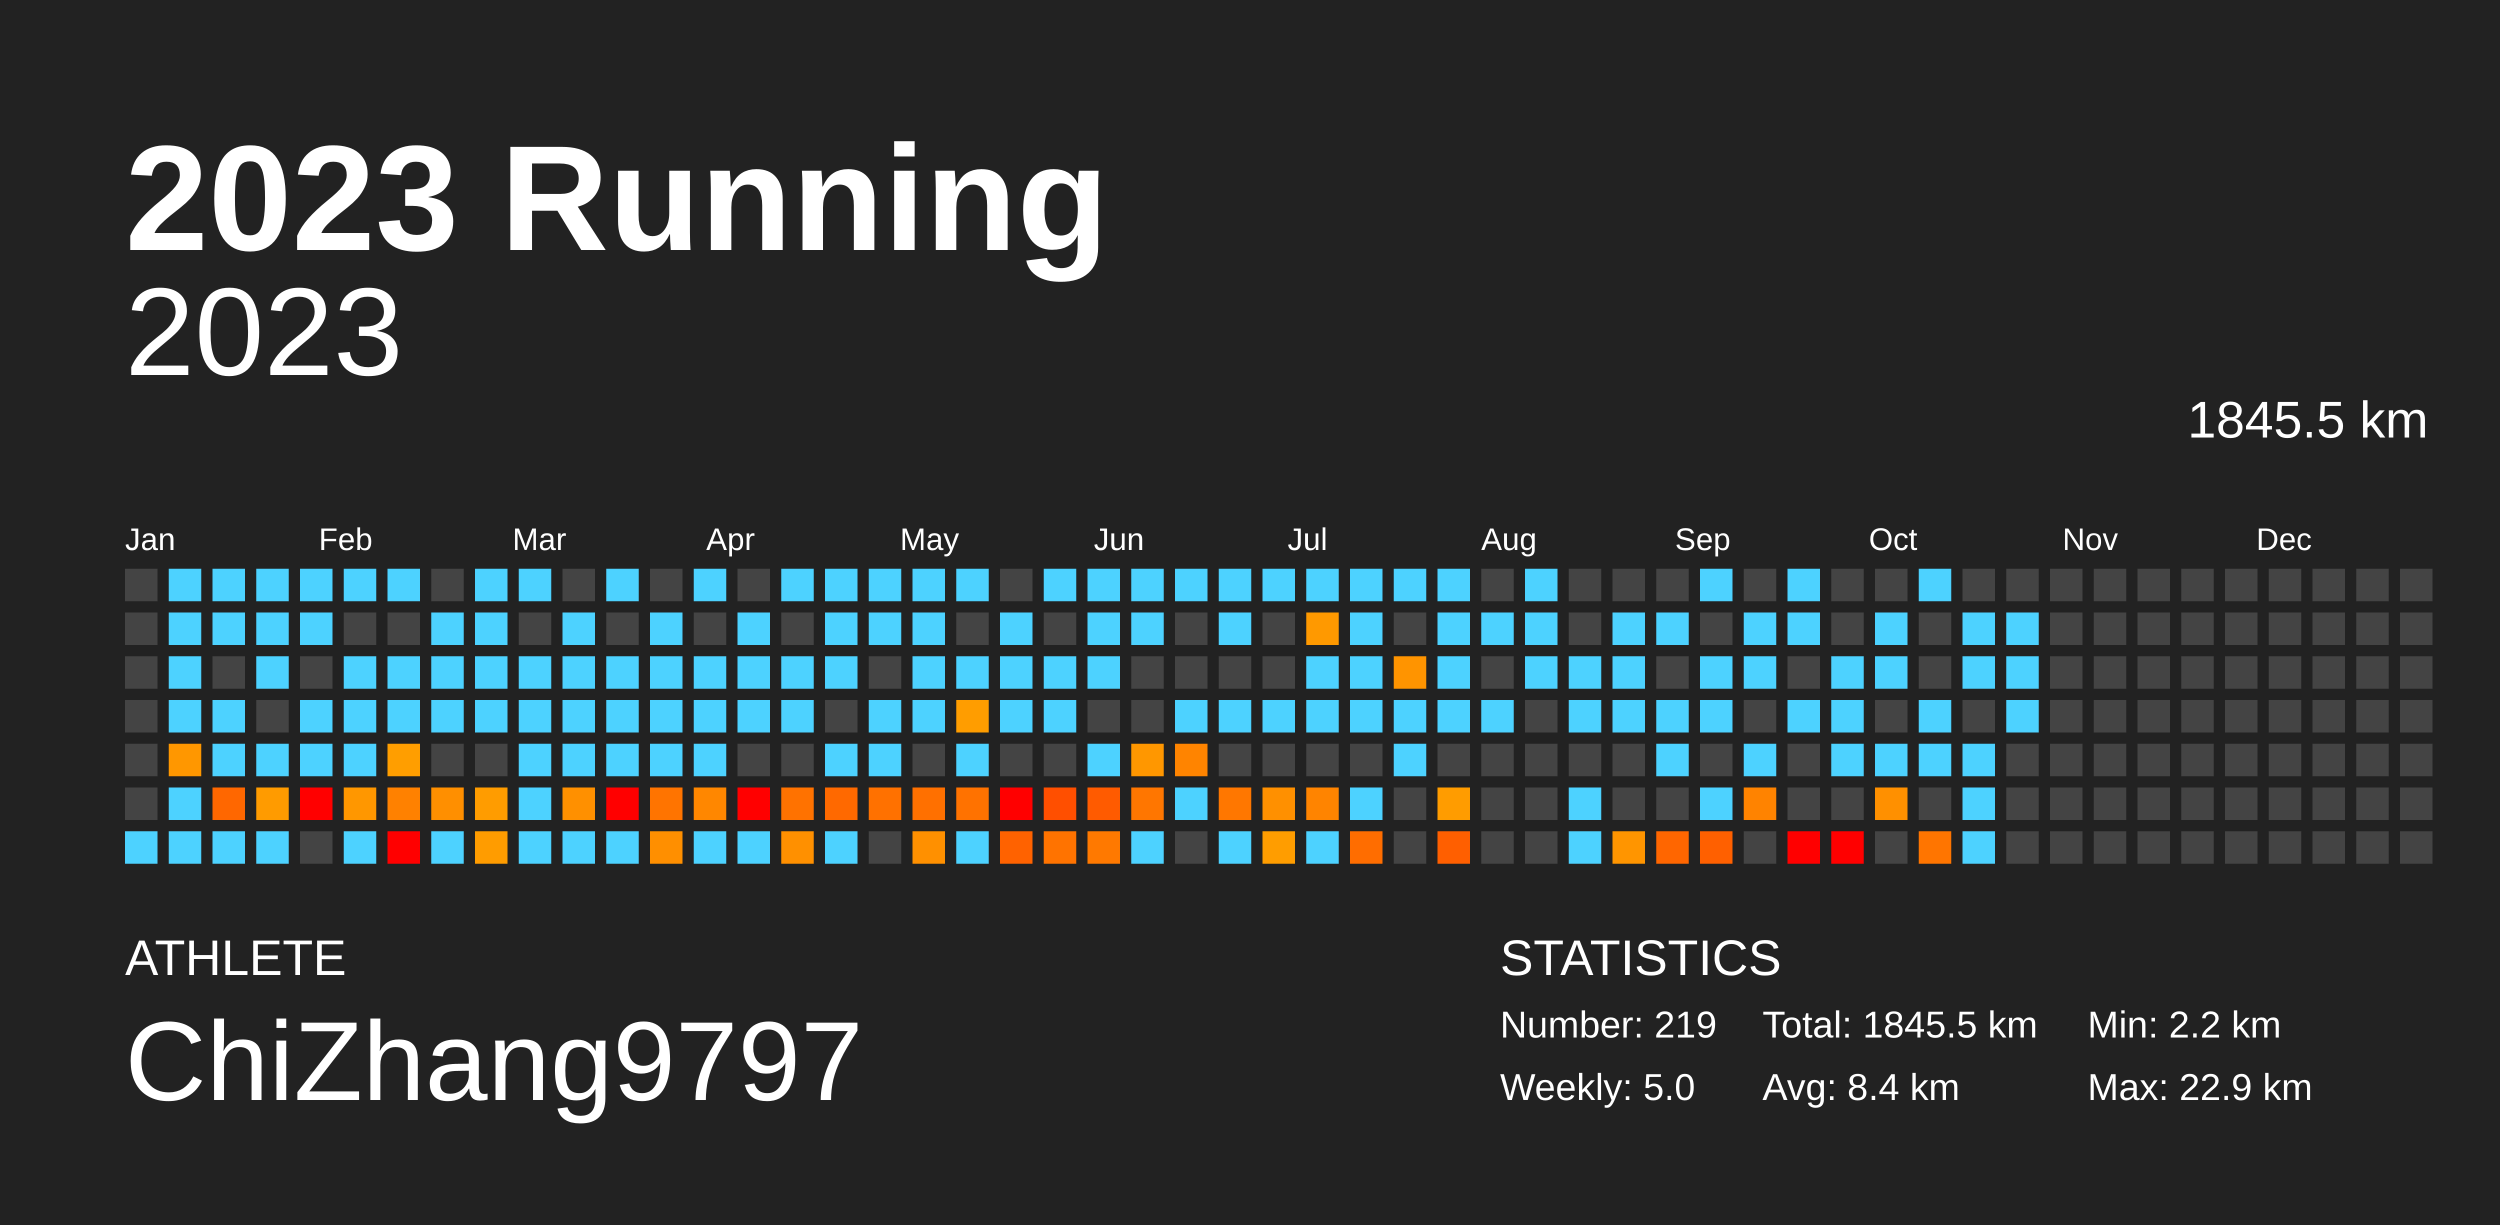
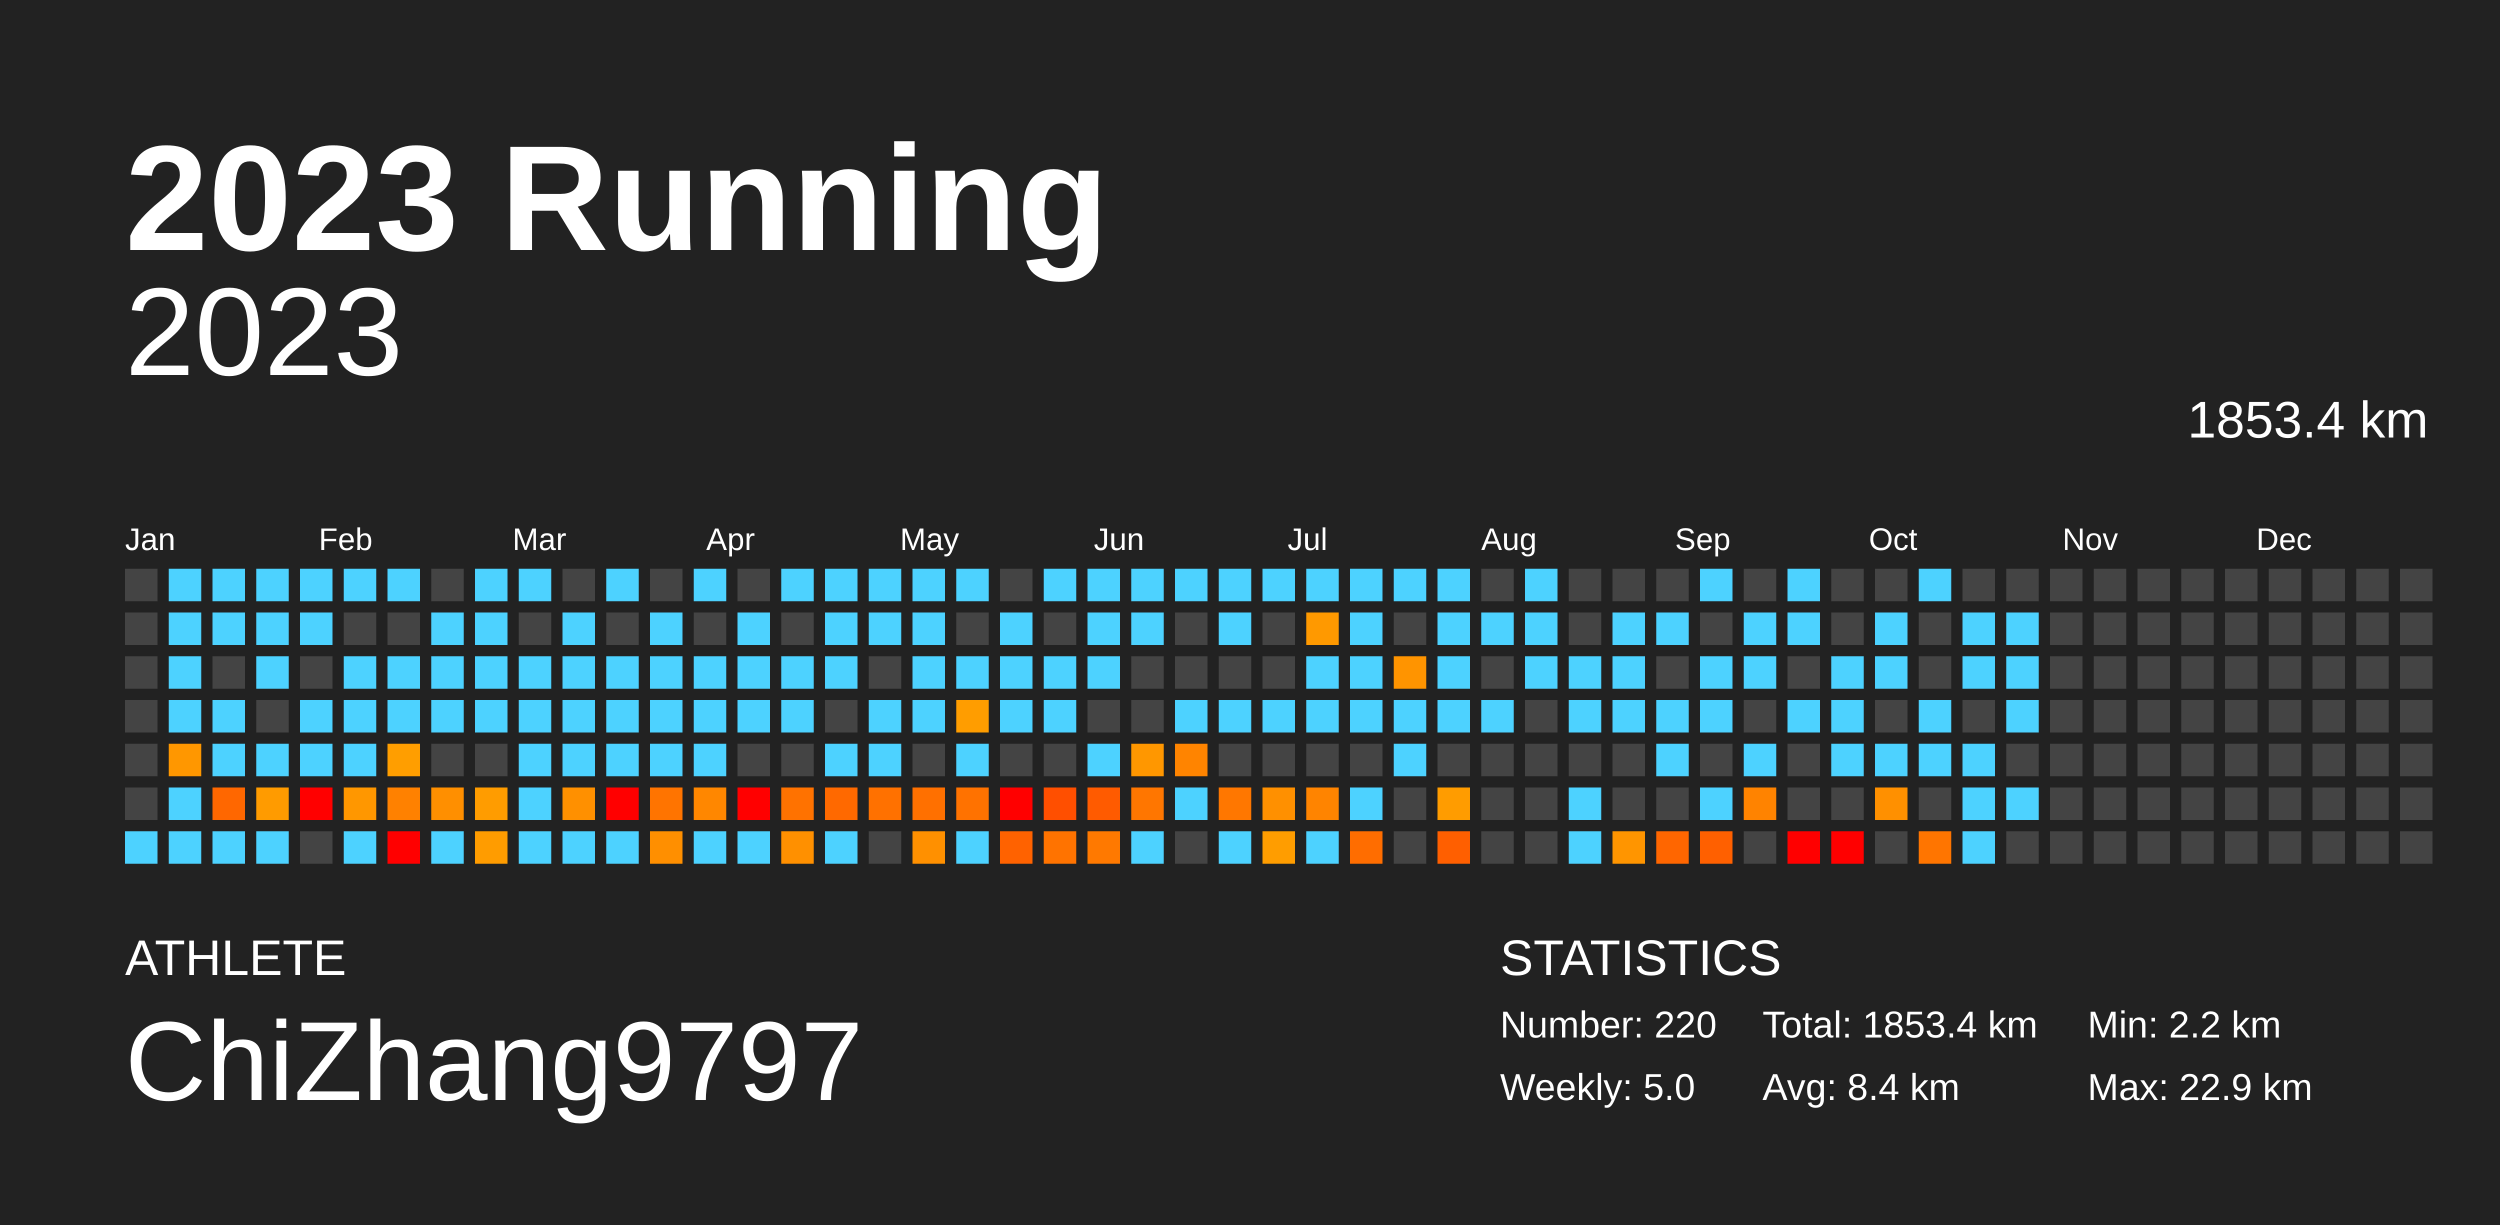
<svg xmlns="http://www.w3.org/2000/svg" baseProfile="full" height="98mm" version="1.1" viewBox="0,0,200,98" width="200mm">
  <defs />
  <rect fill="#222222" height="98" width="200" x="0" y="0" />
  <text fill="#FFFFFF" style="font-size:12px; font-family:Arial; font-weight:bold;" x="10" y="20">2023 Running</text>
  <text fill="#FFFFFF" style="font-size:4px; font-family:Arial" x="10" y="78">ATHLETE</text>
  <text fill="#FFFFFF" style="font-size:9px; font-family:Arial" x="10" y="88">ChiZhang9797</text>
  <text fill="#FFFFFF" style="font-size:4px; font-family:Arial" x="120" y="78">STATISTICS</text>
-   <text fill="#FFFFFF" style="font-size:3px; font-family:Arial" x="120" y="83">Number: 219</text>
+   <text fill="#FFFFFF" style="font-size:3px; font-family:Arial" x="120" y="83">Number: 220</text>
  <text fill="#FFFFFF" style="font-size:3px; font-family:Arial" x="120" y="88">Weekly: 5.0</text>
-   <text fill="#FFFFFF" style="font-size:3px; font-family:Arial" x="141" y="83">Total: 1845.5 km</text>
+   <text fill="#FFFFFF" style="font-size:3px; font-family:Arial" x="141" y="83">Total: 1853.4 km</text>
  <text fill="#FFFFFF" style="font-size:3px; font-family:Arial" x="141" y="88">Avg: 8.4 km</text>
  <text fill="#FFFFFF" style="font-size:3px; font-family:Arial" x="167" y="83">Min: 2.2 km</text>
  <text fill="#FFFFFF" style="font-size:3px; font-family:Arial" x="167" y="88">Max: 22.9 km</text>
  <text alignment-baseline="hanging" fill="#FFFFFF" style="font-size:10.0px; font-family:Arial;" x="10" y="30">2023</text>
-   <text alignment-baseline="hanging" fill="#FFFFFF" style="font-size:4.125px; font-family:Arial;" x="175" y="35">1845.5 km</text>
+   <text alignment-baseline="hanging" fill="#FFFFFF" style="font-size:4.125px; font-family:Arial;" x="175" y="35">1853.4 km</text>
  <text fill="#FFFFFF" style="font-size:2.5px; font-family:Arial" x="10.0" y="44">Jan</text>
  <text fill="#FFFFFF" style="font-size:2.5px; font-family:Arial" x="25.5" y="44">Feb</text>
  <text fill="#FFFFFF" style="font-size:2.5px; font-family:Arial" x="41.0" y="44">Mar</text>
  <text fill="#FFFFFF" style="font-size:2.5px; font-family:Arial" x="56.5" y="44">Apr</text>
  <text fill="#FFFFFF" style="font-size:2.5px; font-family:Arial" x="72.0" y="44">May</text>
  <text fill="#FFFFFF" style="font-size:2.5px; font-family:Arial" x="87.5" y="44">Jun</text>
  <text fill="#FFFFFF" style="font-size:2.5px; font-family:Arial" x="103.0" y="44">Jul</text>
  <text fill="#FFFFFF" style="font-size:2.5px; font-family:Arial" x="118.5" y="44">Aug</text>
  <text fill="#FFFFFF" style="font-size:2.5px; font-family:Arial" x="134.0" y="44">Sep</text>
  <text fill="#FFFFFF" style="font-size:2.5px; font-family:Arial" x="149.5" y="44">Oct</text>
  <text fill="#FFFFFF" style="font-size:2.5px; font-family:Arial" x="165.0" y="44">Nov</text>
  <text fill="#FFFFFF" style="font-size:2.5px; font-family:Arial" x="180.5" y="44">Dec</text>
  <rect fill="#444444" height="2.6" width="2.6" x="10.0" y="45.5" />
  <rect fill="#444444" height="2.6" width="2.6" x="10.0" y="49.0" />
  <rect fill="#444444" height="2.6" width="2.6" x="10.0" y="52.5" />
  <rect fill="#444444" height="2.6" width="2.6" x="10.0" y="56.0" />
  <rect fill="#444444" height="2.6" width="2.6" x="10.0" y="59.5" />
  <rect fill="#444444" height="2.6" width="2.6" x="10.0" y="63.0" />
  <rect fill="#4dd2ff" height="2.6" width="2.6" x="10.0" y="66.5" />
  <rect fill="#4dd2ff" height="2.6" width="2.6" x="13.5" y="45.5" />
  <rect fill="#4dd2ff" height="2.6" width="2.6" x="13.5" y="49.0" />
  <rect fill="#4dd2ff" height="2.6" width="2.6" x="13.5" y="52.5" />
  <rect fill="#4dd2ff" height="2.6" width="2.6" x="13.5" y="56.0" />
  <rect fill="#ff9700" height="2.6" width="2.6" x="13.5" y="59.5" />
  <rect fill="#4dd2ff" height="2.6" width="2.6" x="13.5" y="63.0" />
  <rect fill="#4dd2ff" height="2.6" width="2.6" x="13.5" y="66.5" />
  <rect fill="#4dd2ff" height="2.6" width="2.6" x="17.0" y="45.5" />
  <rect fill="#4dd2ff" height="2.6" width="2.6" x="17.0" y="49.0" />
  <rect fill="#444444" height="2.6" width="2.6" x="17.0" y="52.5" />
  <rect fill="#4dd2ff" height="2.6" width="2.6" x="17.0" y="56.0" />
  <rect fill="#4dd2ff" height="2.6" width="2.6" x="17.0" y="59.5" />
  <rect fill="#ff6700" height="2.6" width="2.6" x="17.0" y="63.0" />
  <rect fill="#4dd2ff" height="2.6" width="2.6" x="17.0" y="66.5" />
  <rect fill="#4dd2ff" height="2.6" width="2.6" x="20.5" y="45.5" />
  <rect fill="#4dd2ff" height="2.6" width="2.6" x="20.5" y="49.0" />
  <rect fill="#4dd2ff" height="2.6" width="2.6" x="20.5" y="52.5" />
  <rect fill="#444444" height="2.6" width="2.6" x="20.5" y="56.0" />
  <rect fill="#4dd2ff" height="2.6" width="2.6" x="20.5" y="59.5" />
  <rect fill="#ff9b00" height="2.6" width="2.6" x="20.5" y="63.0" />
  <rect fill="#4dd2ff" height="2.6" width="2.6" x="20.5" y="66.5" />
  <rect fill="#4dd2ff" height="2.6" width="2.6" x="24.0" y="45.5" />
  <rect fill="#4dd2ff" height="2.6" width="2.6" x="24.0" y="49.0" />
  <rect fill="#444444" height="2.6" width="2.6" x="24.0" y="52.5" />
  <rect fill="#4dd2ff" height="2.6" width="2.6" x="24.0" y="56.0" />
  <rect fill="#4dd2ff" height="2.6" width="2.6" x="24.0" y="59.5" />
  <rect fill="red" height="2.6" width="2.6" x="24.0" y="63.0" />
  <rect fill="#444444" height="2.6" width="2.6" x="24.0" y="66.5" />
  <rect fill="#4dd2ff" height="2.6" width="2.6" x="27.5" y="45.5" />
  <rect fill="#444444" height="2.6" width="2.6" x="27.5" y="49.0" />
  <rect fill="#4dd2ff" height="2.6" width="2.6" x="27.5" y="52.5" />
  <rect fill="#4dd2ff" height="2.6" width="2.6" x="27.5" y="56.0" />
  <rect fill="#4dd2ff" height="2.6" width="2.6" x="27.5" y="59.5" />
  <rect fill="#ff9700" height="2.6" width="2.6" x="27.5" y="63.0" />
  <rect fill="#4dd2ff" height="2.6" width="2.6" x="27.5" y="66.5" />
  <rect fill="#4dd2ff" height="2.6" width="2.6" x="31.0" y="45.5" />
  <rect fill="#444444" height="2.6" width="2.6" x="31.0" y="49.0" />
  <rect fill="#4dd2ff" height="2.6" width="2.6" x="31.0" y="52.5" />
  <rect fill="#4dd2ff" height="2.6" width="2.6" x="31.0" y="56.0" />
  <rect fill="#ff9e00" height="2.6" width="2.6" x="31.0" y="59.5" />
  <rect fill="#ff8100" height="2.6" width="2.6" x="31.0" y="63.0" />
  <rect fill="red" height="2.6" width="2.6" x="31.0" y="66.5" />
  <rect fill="#444444" height="2.6" width="2.6" x="34.5" y="45.5" />
  <rect fill="#4dd2ff" height="2.6" width="2.6" x="34.5" y="49.0" />
  <rect fill="#4dd2ff" height="2.6" width="2.6" x="34.5" y="52.5" />
  <rect fill="#4dd2ff" height="2.6" width="2.6" x="34.5" y="56.0" />
  <rect fill="#444444" height="2.6" width="2.6" x="34.5" y="59.5" />
  <rect fill="#ff8f00" height="2.6" width="2.6" x="34.5" y="63.0" />
  <rect fill="#4dd2ff" height="2.6" width="2.6" x="34.5" y="66.5" />
  <rect fill="#4dd2ff" height="2.6" width="2.6" x="38.0" y="45.5" />
  <rect fill="#4dd2ff" height="2.6" width="2.6" x="38.0" y="49.0" />
  <rect fill="#4dd2ff" height="2.6" width="2.6" x="38.0" y="52.5" />
  <rect fill="#4dd2ff" height="2.6" width="2.6" x="38.0" y="56.0" />
  <rect fill="#444444" height="2.6" width="2.6" x="38.0" y="59.5" />
  <rect fill="#ff9c00" height="2.6" width="2.6" x="38.0" y="63.0" />
  <rect fill="#ff9c00" height="2.6" width="2.6" x="38.0" y="66.5" />
  <rect fill="#4dd2ff" height="2.6" width="2.6" x="41.5" y="45.5" />
  <rect fill="#444444" height="2.6" width="2.6" x="41.5" y="49.0" />
  <rect fill="#4dd2ff" height="2.6" width="2.6" x="41.5" y="52.5" />
  <rect fill="#4dd2ff" height="2.6" width="2.6" x="41.5" y="56.0" />
  <rect fill="#4dd2ff" height="2.6" width="2.6" x="41.5" y="59.5" />
  <rect fill="#4dd2ff" height="2.6" width="2.6" x="41.5" y="63.0" />
  <rect fill="#4dd2ff" height="2.6" width="2.6" x="41.5" y="66.5" />
  <rect fill="#444444" height="2.6" width="2.6" x="45.0" y="45.5" />
  <rect fill="#4dd2ff" height="2.6" width="2.6" x="45.0" y="49.0" />
  <rect fill="#4dd2ff" height="2.6" width="2.6" x="45.0" y="52.5" />
  <rect fill="#4dd2ff" height="2.6" width="2.6" x="45.0" y="56.0" />
  <rect fill="#4dd2ff" height="2.6" width="2.6" x="45.0" y="59.5" />
  <rect fill="#ff9000" height="2.6" width="2.6" x="45.0" y="63.0" />
  <rect fill="#4dd2ff" height="2.6" width="2.6" x="45.0" y="66.5" />
  <rect fill="#4dd2ff" height="2.6" width="2.6" x="48.5" y="45.5" />
  <rect fill="#444444" height="2.6" width="2.6" x="48.5" y="49.0" />
  <rect fill="#4dd2ff" height="2.6" width="2.6" x="48.5" y="52.5" />
  <rect fill="#4dd2ff" height="2.6" width="2.6" x="48.5" y="56.0" />
  <rect fill="#4dd2ff" height="2.6" width="2.6" x="48.5" y="59.5" />
  <rect fill="red" height="2.6" width="2.6" x="48.5" y="63.0" />
  <rect fill="#4dd2ff" height="2.6" width="2.6" x="48.5" y="66.5" />
  <rect fill="#444444" height="2.6" width="2.6" x="52.0" y="45.5" />
  <rect fill="#4dd2ff" height="2.6" width="2.6" x="52.0" y="49.0" />
  <rect fill="#4dd2ff" height="2.6" width="2.6" x="52.0" y="52.5" />
  <rect fill="#4dd2ff" height="2.6" width="2.6" x="52.0" y="56.0" />
  <rect fill="#4dd2ff" height="2.6" width="2.6" x="52.0" y="59.5" />
  <rect fill="#ff7400" height="2.6" width="2.6" x="52.0" y="63.0" />
  <rect fill="#ff8f00" height="2.6" width="2.6" x="52.0" y="66.5" />
  <rect fill="#4dd2ff" height="2.6" width="2.6" x="55.5" y="45.5" />
  <rect fill="#444444" height="2.6" width="2.6" x="55.5" y="49.0" />
  <rect fill="#4dd2ff" height="2.6" width="2.6" x="55.5" y="52.5" />
  <rect fill="#4dd2ff" height="2.6" width="2.6" x="55.5" y="56.0" />
  <rect fill="#4dd2ff" height="2.6" width="2.6" x="55.5" y="59.5" />
  <rect fill="#ff8700" height="2.6" width="2.6" x="55.5" y="63.0" />
  <rect fill="#4dd2ff" height="2.6" width="2.6" x="55.5" y="66.5" />
  <rect fill="#444444" height="2.6" width="2.6" x="59.0" y="45.5" />
  <rect fill="#4dd2ff" height="2.6" width="2.6" x="59.0" y="49.0" />
  <rect fill="#4dd2ff" height="2.6" width="2.6" x="59.0" y="52.5" />
  <rect fill="#4dd2ff" height="2.6" width="2.6" x="59.0" y="56.0" />
  <rect fill="#444444" height="2.6" width="2.6" x="59.0" y="59.5" />
  <rect fill="red" height="2.6" width="2.6" x="59.0" y="63.0" />
  <rect fill="#4dd2ff" height="2.6" width="2.6" x="59.0" y="66.5" />
  <rect fill="#4dd2ff" height="2.6" width="2.6" x="62.5" y="45.5" />
  <rect fill="#444444" height="2.6" width="2.6" x="62.5" y="49.0" />
  <rect fill="#4dd2ff" height="2.6" width="2.6" x="62.5" y="52.5" />
  <rect fill="#4dd2ff" height="2.6" width="2.6" x="62.5" y="56.0" />
  <rect fill="#444444" height="2.6" width="2.6" x="62.5" y="59.5" />
  <rect fill="#ff7200" height="2.6" width="2.6" x="62.5" y="63.0" />
  <rect fill="#ff9000" height="2.6" width="2.6" x="62.5" y="66.5" />
  <rect fill="#4dd2ff" height="2.6" width="2.6" x="66.0" y="45.5" />
  <rect fill="#4dd2ff" height="2.6" width="2.6" x="66.0" y="49.0" />
  <rect fill="#4dd2ff" height="2.6" width="2.6" x="66.0" y="52.5" />
  <rect fill="#444444" height="2.6" width="2.6" x="66.0" y="56.0" />
  <rect fill="#4dd2ff" height="2.6" width="2.6" x="66.0" y="59.5" />
  <rect fill="#ff6900" height="2.6" width="2.6" x="66.0" y="63.0" />
  <rect fill="#4dd2ff" height="2.6" width="2.6" x="66.0" y="66.5" />
  <rect fill="#4dd2ff" height="2.6" width="2.6" x="69.5" y="45.5" />
  <rect fill="#4dd2ff" height="2.6" width="2.6" x="69.5" y="49.0" />
  <rect fill="#444444" height="2.6" width="2.6" x="69.5" y="52.5" />
  <rect fill="#4dd2ff" height="2.6" width="2.6" x="69.5" y="56.0" />
  <rect fill="#4dd2ff" height="2.6" width="2.6" x="69.5" y="59.5" />
  <rect fill="#ff7100" height="2.6" width="2.6" x="69.5" y="63.0" />
  <rect fill="#444444" height="2.6" width="2.6" x="69.5" y="66.5" />
  <rect fill="#4dd2ff" height="2.6" width="2.6" x="73.0" y="45.5" />
  <rect fill="#4dd2ff" height="2.6" width="2.6" x="73.0" y="49.0" />
  <rect fill="#4dd2ff" height="2.6" width="2.6" x="73.0" y="52.5" />
  <rect fill="#4dd2ff" height="2.6" width="2.6" x="73.0" y="56.0" />
  <rect fill="#444444" height="2.6" width="2.6" x="73.0" y="59.5" />
  <rect fill="#ff7000" height="2.6" width="2.6" x="73.0" y="63.0" />
  <rect fill="#ff9000" height="2.6" width="2.6" x="73.0" y="66.5" />
  <rect fill="#4dd2ff" height="2.6" width="2.6" x="76.5" y="45.5" />
  <rect fill="#444444" height="2.6" width="2.6" x="76.5" y="49.0" />
  <rect fill="#4dd2ff" height="2.6" width="2.6" x="76.5" y="52.5" />
  <rect fill="#ff9d00" height="2.6" width="2.6" x="76.5" y="56.0" />
  <rect fill="#4dd2ff" height="2.6" width="2.6" x="76.5" y="59.5" />
  <rect fill="#ff7200" height="2.6" width="2.6" x="76.5" y="63.0" />
  <rect fill="#4dd2ff" height="2.6" width="2.6" x="76.5" y="66.5" />
  <rect fill="#444444" height="2.6" width="2.6" x="80.0" y="45.5" />
  <rect fill="#4dd2ff" height="2.6" width="2.6" x="80.0" y="49.0" />
  <rect fill="#4dd2ff" height="2.6" width="2.6" x="80.0" y="52.5" />
  <rect fill="#4dd2ff" height="2.6" width="2.6" x="80.0" y="56.0" />
  <rect fill="#444444" height="2.6" width="2.6" x="80.0" y="59.5" />
  <rect fill="red" height="2.6" width="2.6" x="80.0" y="63.0" />
  <rect fill="#ff6200" height="2.6" width="2.6" x="80.0" y="66.5" />
  <rect fill="#4dd2ff" height="2.6" width="2.6" x="83.5" y="45.5" />
  <rect fill="#444444" height="2.6" width="2.6" x="83.5" y="49.0" />
  <rect fill="#4dd2ff" height="2.6" width="2.6" x="83.5" y="52.5" />
  <rect fill="#4dd2ff" height="2.6" width="2.6" x="83.5" y="56.0" />
  <rect fill="#444444" height="2.6" width="2.6" x="83.5" y="59.5" />
  <rect fill="#ff4f00" height="2.6" width="2.6" x="83.5" y="63.0" />
  <rect fill="#ff7300" height="2.6" width="2.6" x="83.5" y="66.5" />
  <rect fill="#4dd2ff" height="2.6" width="2.6" x="87.0" y="45.5" />
  <rect fill="#4dd2ff" height="2.6" width="2.6" x="87.0" y="49.0" />
  <rect fill="#4dd2ff" height="2.6" width="2.6" x="87.0" y="52.5" />
  <rect fill="#444444" height="2.6" width="2.6" x="87.0" y="56.0" />
  <rect fill="#4dd2ff" height="2.6" width="2.6" x="87.0" y="59.5" />
  <rect fill="#ff5b00" height="2.6" width="2.6" x="87.0" y="63.0" />
  <rect fill="#ff7900" height="2.6" width="2.6" x="87.0" y="66.5" />
  <rect fill="#4dd2ff" height="2.6" width="2.6" x="90.5" y="45.5" />
  <rect fill="#4dd2ff" height="2.6" width="2.6" x="90.5" y="49.0" />
  <rect fill="#444444" height="2.6" width="2.6" x="90.5" y="52.5" />
  <rect fill="#444444" height="2.6" width="2.6" x="90.5" y="56.0" />
  <rect fill="#ff9700" height="2.6" width="2.6" x="90.5" y="59.5" />
  <rect fill="#ff7600" height="2.6" width="2.6" x="90.5" y="63.0" />
  <rect fill="#4dd2ff" height="2.6" width="2.6" x="90.5" y="66.5" />
  <rect fill="#4dd2ff" height="2.6" width="2.6" x="94.0" y="45.5" />
  <rect fill="#444444" height="2.6" width="2.6" x="94.0" y="49.0" />
  <rect fill="#444444" height="2.6" width="2.6" x="94.0" y="52.5" />
  <rect fill="#4dd2ff" height="2.6" width="2.6" x="94.0" y="56.0" />
  <rect fill="#ff8400" height="2.6" width="2.6" x="94.0" y="59.5" />
  <rect fill="#4dd2ff" height="2.6" width="2.6" x="94.0" y="63.0" />
  <rect fill="#444444" height="2.6" width="2.6" x="94.0" y="66.5" />
  <rect fill="#4dd2ff" height="2.6" width="2.6" x="97.5" y="45.5" />
  <rect fill="#4dd2ff" height="2.6" width="2.6" x="97.5" y="49.0" />
  <rect fill="#444444" height="2.6" width="2.6" x="97.5" y="52.5" />
  <rect fill="#4dd2ff" height="2.6" width="2.6" x="97.5" y="56.0" />
  <rect fill="#444444" height="2.6" width="2.6" x="97.5" y="59.5" />
  <rect fill="#ff7700" height="2.6" width="2.6" x="97.5" y="63.0" />
  <rect fill="#4dd2ff" height="2.6" width="2.6" x="97.5" y="66.5" />
  <rect fill="#4dd2ff" height="2.6" width="2.6" x="101.0" y="45.5" />
  <rect fill="#444444" height="2.6" width="2.6" x="101.0" y="49.0" />
  <rect fill="#444444" height="2.6" width="2.6" x="101.0" y="52.5" />
  <rect fill="#4dd2ff" height="2.6" width="2.6" x="101.0" y="56.0" />
  <rect fill="#444444" height="2.6" width="2.6" x="101.0" y="59.5" />
  <rect fill="#ff9000" height="2.6" width="2.6" x="101.0" y="63.0" />
  <rect fill="#ff9d00" height="2.6" width="2.6" x="101.0" y="66.5" />
  <rect fill="#4dd2ff" height="2.6" width="2.6" x="104.5" y="45.5" />
  <rect fill="#ff9900" height="2.6" width="2.6" x="104.5" y="49.0" />
  <rect fill="#4dd2ff" height="2.6" width="2.6" x="104.5" y="52.5" />
  <rect fill="#4dd2ff" height="2.6" width="2.6" x="104.5" y="56.0" />
  <rect fill="#444444" height="2.6" width="2.6" x="104.5" y="59.5" />
  <rect fill="#ff8400" height="2.6" width="2.6" x="104.5" y="63.0" />
  <rect fill="#4dd2ff" height="2.6" width="2.6" x="104.5" y="66.5" />
  <rect fill="#4dd2ff" height="2.6" width="2.6" x="108.0" y="45.5" />
  <rect fill="#4dd2ff" height="2.6" width="2.6" x="108.0" y="49.0" />
  <rect fill="#4dd2ff" height="2.6" width="2.6" x="108.0" y="52.5" />
  <rect fill="#4dd2ff" height="2.6" width="2.6" x="108.0" y="56.0" />
  <rect fill="#444444" height="2.6" width="2.6" x="108.0" y="59.5" />
  <rect fill="#4dd2ff" height="2.6" width="2.6" x="108.0" y="63.0" />
  <rect fill="#ff6d00" height="2.6" width="2.6" x="108.0" y="66.5" />
  <rect fill="#4dd2ff" height="2.6" width="2.6" x="111.5" y="45.5" />
  <rect fill="#444444" height="2.6" width="2.6" x="111.5" y="49.0" />
  <rect fill="#ff9400" height="2.6" width="2.6" x="111.5" y="52.5" />
  <rect fill="#4dd2ff" height="2.6" width="2.6" x="111.5" y="56.0" />
  <rect fill="#4dd2ff" height="2.6" width="2.6" x="111.5" y="59.5" />
  <rect fill="#444444" height="2.6" width="2.6" x="111.5" y="63.0" />
  <rect fill="#444444" height="2.6" width="2.6" x="111.5" y="66.5" />
  <rect fill="#4dd2ff" height="2.6" width="2.6" x="115.0" y="45.5" />
  <rect fill="#4dd2ff" height="2.6" width="2.6" x="115.0" y="49.0" />
  <rect fill="#4dd2ff" height="2.6" width="2.6" x="115.0" y="52.5" />
  <rect fill="#4dd2ff" height="2.6" width="2.6" x="115.0" y="56.0" />
  <rect fill="#444444" height="2.6" width="2.6" x="115.0" y="59.5" />
  <rect fill="#ff9c00" height="2.6" width="2.6" x="115.0" y="63.0" />
  <rect fill="#ff5f00" height="2.6" width="2.6" x="115.0" y="66.5" />
  <rect fill="#444444" height="2.6" width="2.6" x="118.5" y="45.5" />
  <rect fill="#4dd2ff" height="2.6" width="2.6" x="118.5" y="49.0" />
  <rect fill="#444444" height="2.6" width="2.6" x="118.5" y="52.5" />
  <rect fill="#4dd2ff" height="2.6" width="2.6" x="118.5" y="56.0" />
  <rect fill="#444444" height="2.6" width="2.6" x="118.5" y="59.5" />
  <rect fill="#444444" height="2.6" width="2.6" x="118.5" y="63.0" />
  <rect fill="#444444" height="2.6" width="2.6" x="118.5" y="66.5" />
  <rect fill="#4dd2ff" height="2.6" width="2.6" x="122.0" y="45.5" />
  <rect fill="#4dd2ff" height="2.6" width="2.6" x="122.0" y="49.0" />
  <rect fill="#4dd2ff" height="2.6" width="2.6" x="122.0" y="52.5" />
  <rect fill="#444444" height="2.6" width="2.6" x="122.0" y="56.0" />
  <rect fill="#444444" height="2.6" width="2.6" x="122.0" y="59.5" />
  <rect fill="#444444" height="2.6" width="2.6" x="122.0" y="63.0" />
  <rect fill="#444444" height="2.6" width="2.6" x="122.0" y="66.5" />
  <rect fill="#444444" height="2.6" width="2.6" x="125.5" y="45.5" />
  <rect fill="#444444" height="2.6" width="2.6" x="125.5" y="49.0" />
  <rect fill="#4dd2ff" height="2.6" width="2.6" x="125.5" y="52.5" />
  <rect fill="#4dd2ff" height="2.6" width="2.6" x="125.5" y="56.0" />
  <rect fill="#444444" height="2.6" width="2.6" x="125.5" y="59.5" />
  <rect fill="#4dd2ff" height="2.6" width="2.6" x="125.5" y="63.0" />
  <rect fill="#4dd2ff" height="2.6" width="2.6" x="125.5" y="66.5" />
  <rect fill="#444444" height="2.6" width="2.6" x="129.0" y="45.5" />
  <rect fill="#4dd2ff" height="2.6" width="2.6" x="129.0" y="49.0" />
  <rect fill="#4dd2ff" height="2.6" width="2.6" x="129.0" y="52.5" />
  <rect fill="#4dd2ff" height="2.6" width="2.6" x="129.0" y="56.0" />
  <rect fill="#444444" height="2.6" width="2.6" x="129.0" y="59.5" />
  <rect fill="#444444" height="2.6" width="2.6" x="129.0" y="63.0" />
  <rect fill="#ff9500" height="2.6" width="2.6" x="129.0" y="66.5" />
  <rect fill="#444444" height="2.6" width="2.6" x="132.5" y="45.5" />
  <rect fill="#4dd2ff" height="2.6" width="2.6" x="132.5" y="49.0" />
  <rect fill="#444444" height="2.6" width="2.6" x="132.5" y="52.5" />
  <rect fill="#4dd2ff" height="2.6" width="2.6" x="132.5" y="56.0" />
  <rect fill="#4dd2ff" height="2.6" width="2.6" x="132.5" y="59.5" />
  <rect fill="#444444" height="2.6" width="2.6" x="132.5" y="63.0" />
  <rect fill="#ff6600" height="2.6" width="2.6" x="132.5" y="66.5" />
  <rect fill="#4dd2ff" height="2.6" width="2.6" x="136.0" y="45.5" />
  <rect fill="#444444" height="2.6" width="2.6" x="136.0" y="49.0" />
  <rect fill="#4dd2ff" height="2.6" width="2.6" x="136.0" y="52.5" />
  <rect fill="#4dd2ff" height="2.6" width="2.6" x="136.0" y="56.0" />
  <rect fill="#444444" height="2.6" width="2.6" x="136.0" y="59.5" />
  <rect fill="#4dd2ff" height="2.6" width="2.6" x="136.0" y="63.0" />
  <rect fill="#ff6000" height="2.6" width="2.6" x="136.0" y="66.5" />
  <rect fill="#444444" height="2.6" width="2.6" x="139.5" y="45.5" />
  <rect fill="#4dd2ff" height="2.6" width="2.6" x="139.5" y="49.0" />
  <rect fill="#4dd2ff" height="2.6" width="2.6" x="139.5" y="52.5" />
  <rect fill="#444444" height="2.6" width="2.6" x="139.5" y="56.0" />
  <rect fill="#4dd2ff" height="2.6" width="2.6" x="139.5" y="59.5" />
  <rect fill="#ff8300" height="2.6" width="2.6" x="139.5" y="63.0" />
  <rect fill="#444444" height="2.6" width="2.6" x="139.5" y="66.5" />
  <rect fill="#4dd2ff" height="2.6" width="2.6" x="143.0" y="45.5" />
  <rect fill="#4dd2ff" height="2.6" width="2.6" x="143.0" y="49.0" />
  <rect fill="#444444" height="2.6" width="2.6" x="143.0" y="52.5" />
  <rect fill="#4dd2ff" height="2.6" width="2.6" x="143.0" y="56.0" />
  <rect fill="#444444" height="2.6" width="2.6" x="143.0" y="59.5" />
  <rect fill="#444444" height="2.6" width="2.6" x="143.0" y="63.0" />
  <rect fill="red" height="2.6" width="2.6" x="143.0" y="66.5" />
  <rect fill="#444444" height="2.6" width="2.6" x="146.5" y="45.5" />
  <rect fill="#444444" height="2.6" width="2.6" x="146.5" y="49.0" />
  <rect fill="#4dd2ff" height="2.6" width="2.6" x="146.5" y="52.5" />
  <rect fill="#4dd2ff" height="2.6" width="2.6" x="146.5" y="56.0" />
  <rect fill="#4dd2ff" height="2.6" width="2.6" x="146.5" y="59.5" />
  <rect fill="#444444" height="2.6" width="2.6" x="146.5" y="63.0" />
  <rect fill="red" height="2.6" width="2.6" x="146.5" y="66.5" />
  <rect fill="#444444" height="2.6" width="2.6" x="150.0" y="45.5" />
  <rect fill="#4dd2ff" height="2.6" width="2.6" x="150.0" y="49.0" />
  <rect fill="#4dd2ff" height="2.6" width="2.6" x="150.0" y="52.5" />
  <rect fill="#444444" height="2.6" width="2.6" x="150.0" y="56.0" />
  <rect fill="#4dd2ff" height="2.6" width="2.6" x="150.0" y="59.5" />
  <rect fill="#ff9000" height="2.6" width="2.6" x="150.0" y="63.0" />
  <rect fill="#444444" height="2.6" width="2.6" x="150.0" y="66.5" />
  <rect fill="#4dd2ff" height="2.6" width="2.6" x="153.5" y="45.5" />
  <rect fill="#444444" height="2.6" width="2.6" x="153.5" y="49.0" />
  <rect fill="#444444" height="2.6" width="2.6" x="153.5" y="52.5" />
  <rect fill="#4dd2ff" height="2.6" width="2.6" x="153.5" y="56.0" />
  <rect fill="#4dd2ff" height="2.6" width="2.6" x="153.5" y="59.5" />
  <rect fill="#444444" height="2.6" width="2.6" x="153.5" y="63.0" />
  <rect fill="#ff7500" height="2.6" width="2.6" x="153.5" y="66.5" />
  <rect fill="#444444" height="2.6" width="2.6" x="157.0" y="45.5" />
  <rect fill="#4dd2ff" height="2.6" width="2.6" x="157.0" y="49.0" />
  <rect fill="#4dd2ff" height="2.6" width="2.6" x="157.0" y="52.5" />
  <rect fill="#444444" height="2.6" width="2.6" x="157.0" y="56.0" />
  <rect fill="#4dd2ff" height="2.6" width="2.6" x="157.0" y="59.5" />
  <rect fill="#4dd2ff" height="2.6" width="2.6" x="157.0" y="63.0" />
  <rect fill="#4dd2ff" height="2.6" width="2.6" x="157.0" y="66.5" />
  <rect fill="#444444" height="2.6" width="2.6" x="160.5" y="45.5" />
  <rect fill="#4dd2ff" height="2.6" width="2.6" x="160.5" y="49.0" />
  <rect fill="#4dd2ff" height="2.6" width="2.6" x="160.5" y="52.5" />
  <rect fill="#4dd2ff" height="2.6" width="2.6" x="160.5" y="56.0" />
  <rect fill="#444444" height="2.6" width="2.6" x="160.5" y="59.5" />
-   <rect fill="#444444" height="2.6" width="2.6" x="160.5" y="63.0" />
+   <rect fill="#4dd2ff" height="2.6" width="2.6" x="160.5" y="63.0" />
  <rect fill="#444444" height="2.6" width="2.6" x="160.5" y="66.5" />
  <rect fill="#444444" height="2.6" width="2.6" x="164.0" y="45.5" />
  <rect fill="#444444" height="2.6" width="2.6" x="164.0" y="49.0" />
  <rect fill="#444444" height="2.6" width="2.6" x="164.0" y="52.5" />
  <rect fill="#444444" height="2.6" width="2.6" x="164.0" y="56.0" />
  <rect fill="#444444" height="2.6" width="2.6" x="164.0" y="59.5" />
  <rect fill="#444444" height="2.6" width="2.6" x="164.0" y="63.0" />
  <rect fill="#444444" height="2.6" width="2.6" x="164.0" y="66.5" />
  <rect fill="#444444" height="2.6" width="2.6" x="167.5" y="45.5" />
  <rect fill="#444444" height="2.6" width="2.6" x="167.5" y="49.0" />
  <rect fill="#444444" height="2.6" width="2.6" x="167.5" y="52.5" />
  <rect fill="#444444" height="2.6" width="2.6" x="167.5" y="56.0" />
  <rect fill="#444444" height="2.6" width="2.6" x="167.5" y="59.5" />
  <rect fill="#444444" height="2.6" width="2.6" x="167.5" y="63.0" />
  <rect fill="#444444" height="2.6" width="2.6" x="167.5" y="66.5" />
  <rect fill="#444444" height="2.6" width="2.6" x="171.0" y="45.5" />
  <rect fill="#444444" height="2.6" width="2.6" x="171.0" y="49.0" />
  <rect fill="#444444" height="2.6" width="2.6" x="171.0" y="52.5" />
  <rect fill="#444444" height="2.6" width="2.6" x="171.0" y="56.0" />
  <rect fill="#444444" height="2.6" width="2.6" x="171.0" y="59.5" />
  <rect fill="#444444" height="2.6" width="2.6" x="171.0" y="63.0" />
  <rect fill="#444444" height="2.6" width="2.6" x="171.0" y="66.5" />
  <rect fill="#444444" height="2.6" width="2.6" x="174.5" y="45.5" />
  <rect fill="#444444" height="2.6" width="2.6" x="174.5" y="49.0" />
  <rect fill="#444444" height="2.6" width="2.6" x="174.5" y="52.5" />
  <rect fill="#444444" height="2.6" width="2.6" x="174.5" y="56.0" />
  <rect fill="#444444" height="2.6" width="2.6" x="174.5" y="59.5" />
  <rect fill="#444444" height="2.6" width="2.6" x="174.5" y="63.0" />
  <rect fill="#444444" height="2.6" width="2.6" x="174.5" y="66.5" />
  <rect fill="#444444" height="2.6" width="2.6" x="178.0" y="45.5" />
  <rect fill="#444444" height="2.6" width="2.6" x="178.0" y="49.0" />
  <rect fill="#444444" height="2.6" width="2.6" x="178.0" y="52.5" />
  <rect fill="#444444" height="2.6" width="2.6" x="178.0" y="56.0" />
  <rect fill="#444444" height="2.6" width="2.6" x="178.0" y="59.5" />
  <rect fill="#444444" height="2.6" width="2.6" x="178.0" y="63.0" />
  <rect fill="#444444" height="2.6" width="2.6" x="178.0" y="66.5" />
  <rect fill="#444444" height="2.6" width="2.6" x="181.5" y="45.5" />
  <rect fill="#444444" height="2.6" width="2.6" x="181.5" y="49.0" />
  <rect fill="#444444" height="2.6" width="2.6" x="181.5" y="52.5" />
  <rect fill="#444444" height="2.6" width="2.6" x="181.5" y="56.0" />
  <rect fill="#444444" height="2.6" width="2.6" x="181.5" y="59.5" />
  <rect fill="#444444" height="2.6" width="2.6" x="181.5" y="63.0" />
  <rect fill="#444444" height="2.6" width="2.6" x="181.5" y="66.5" />
  <rect fill="#444444" height="2.6" width="2.6" x="185.0" y="45.5" />
  <rect fill="#444444" height="2.6" width="2.6" x="185.0" y="49.0" />
  <rect fill="#444444" height="2.6" width="2.6" x="185.0" y="52.5" />
  <rect fill="#444444" height="2.6" width="2.6" x="185.0" y="56.0" />
  <rect fill="#444444" height="2.6" width="2.6" x="185.0" y="59.5" />
  <rect fill="#444444" height="2.6" width="2.6" x="185.0" y="63.0" />
  <rect fill="#444444" height="2.6" width="2.6" x="185.0" y="66.5" />
  <rect fill="#444444" height="2.6" width="2.6" x="188.5" y="45.5" />
  <rect fill="#444444" height="2.6" width="2.6" x="188.5" y="49.0" />
  <rect fill="#444444" height="2.6" width="2.6" x="188.5" y="52.5" />
  <rect fill="#444444" height="2.6" width="2.6" x="188.5" y="56.0" />
  <rect fill="#444444" height="2.6" width="2.6" x="188.5" y="59.5" />
  <rect fill="#444444" height="2.6" width="2.6" x="188.5" y="63.0" />
  <rect fill="#444444" height="2.6" width="2.6" x="188.5" y="66.5" />
  <rect fill="#444444" height="2.6" width="2.6" x="192.0" y="45.5" />
  <rect fill="#444444" height="2.6" width="2.6" x="192.0" y="49.0" />
  <rect fill="#444444" height="2.6" width="2.6" x="192.0" y="52.5" />
  <rect fill="#444444" height="2.6" width="2.6" x="192.0" y="56.0" />
  <rect fill="#444444" height="2.6" width="2.6" x="192.0" y="59.5" />
  <rect fill="#444444" height="2.6" width="2.6" x="192.0" y="63.0" />
  <rect fill="#444444" height="2.6" width="2.6" x="192.0" y="66.5" />
</svg>
